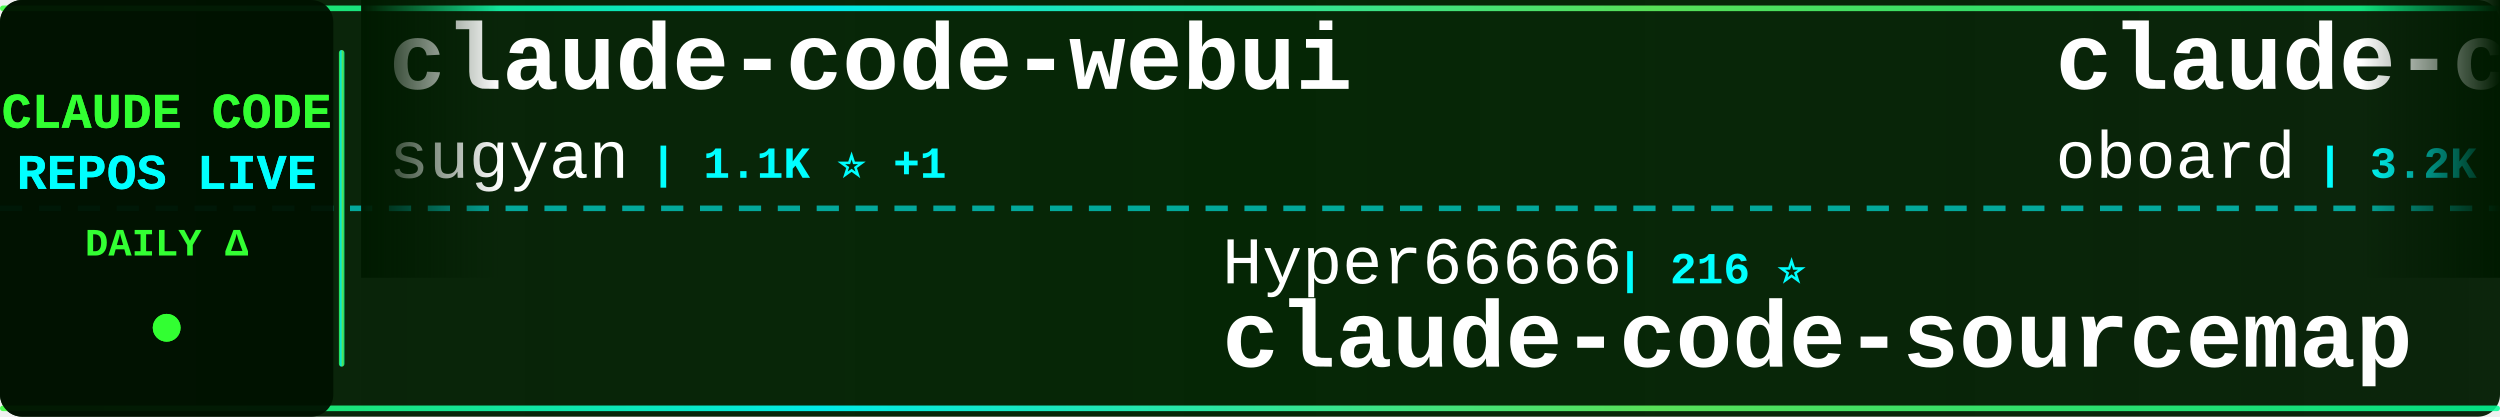
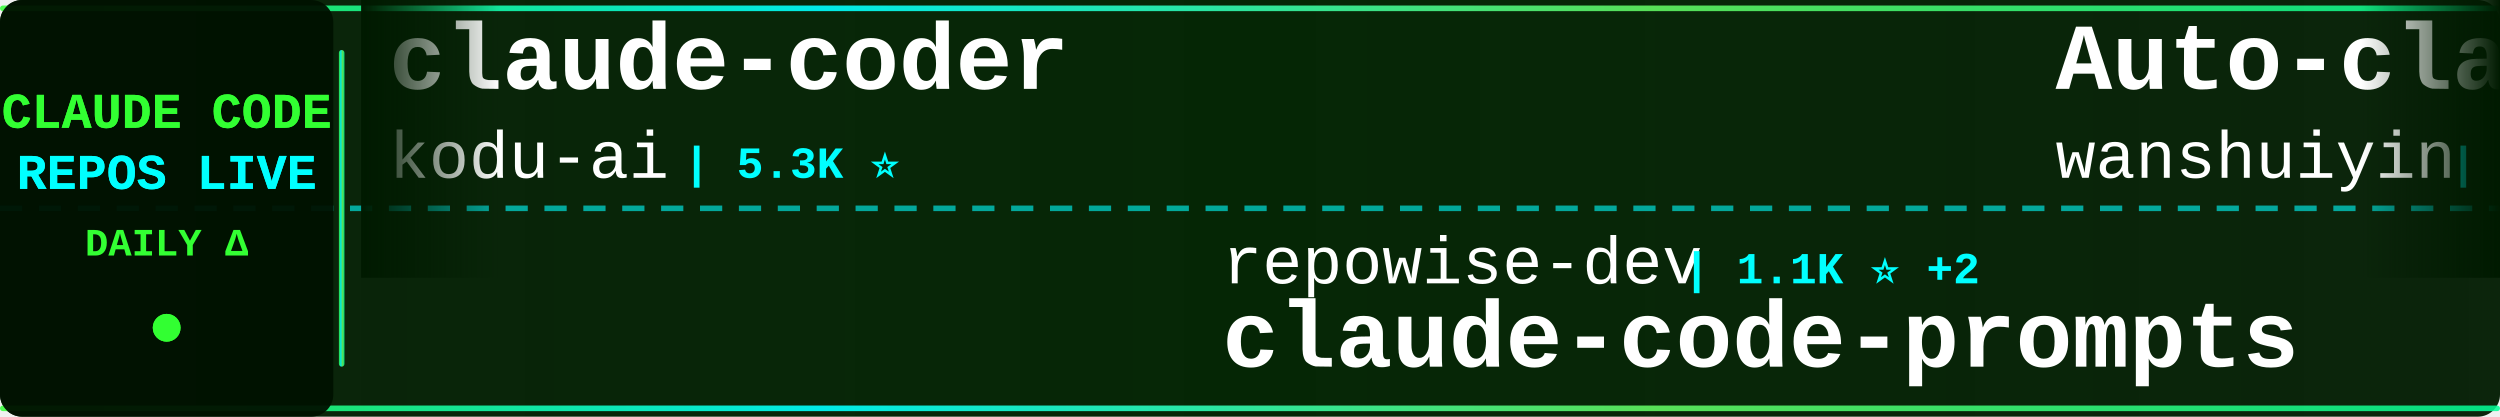
<svg xmlns="http://www.w3.org/2000/svg" width="900" height="150">
  <defs>
    <linearGradient id="tickerBg" x1="0%" y1="0%" x2="100%" y2="0%">
      <stop offset="0%" style="stop-color:#001a00;stop-opacity:0.95" />
      <stop offset="50%" style="stop-color:#002200;stop-opacity:0.98" />
      <stop offset="100%" style="stop-color:#001a00;stop-opacity:0.95" />
    </linearGradient>
    <linearGradient id="borderGrad" x1="0%" y1="0%" x2="100%" y2="0%">
      <stop offset="0%" style="stop-color:#33ff33;stop-opacity:0.85">
        <animate attributeName="stop-opacity" values="0.85;1;0.85" dur="2s" repeatCount="indefinite" />
      </stop>
      <stop offset="33%" style="stop-color:#00ffff;stop-opacity:0.9">
        <animate attributeName="stop-opacity" values="0.9;1;0.9" dur="2.2s" repeatCount="indefinite" />
      </stop>
      <stop offset="66%" style="stop-color:#66ff66;stop-opacity:0.85">
        <animate attributeName="stop-opacity" values="0.85;1;0.85" dur="1.8s" repeatCount="indefinite" />
      </stop>
      <stop offset="100%" style="stop-color:#00ff99;stop-opacity:0.85">
        <animate attributeName="stop-opacity" values="0.85;1;0.85" dur="2s" repeatCount="indefinite" />
      </stop>
    </linearGradient>
    <filter id="textGlow">
      <feGaussianBlur stdDeviation="0.1" result="coloredBlur" />
      <feMerge>
        <feMergeNode in="coloredBlur" />
        <feMergeNode in="SourceGraphic" />
      </feMerge>
    </filter>
    <filter id="metricGlow">
      <feGaussianBlur stdDeviation="0.2" result="coloredBlur" />
      <feMerge>
        <feMergeNode in="coloredBlur" />
        <feMergeNode in="SourceGraphic" />
      </feMerge>
    </filter>
    <linearGradient id="leftFade" x1="0%" y1="0%" x2="100%" y2="0%">
      <stop offset="0%" style="stop-color:#001a00;stop-opacity:1" />
      <stop offset="100%" style="stop-color:#001a00;stop-opacity:0" />
    </linearGradient>
    <linearGradient id="rightFade" x1="0%" y1="0%" x2="100%" y2="0%">
      <stop offset="0%" style="stop-color:#001a00;stop-opacity:0" />
      <stop offset="100%" style="stop-color:#001a00;stop-opacity:1" />
    </linearGradient>
  </defs>
  <rect width="900" height="150" fill="url(#tickerBg)" rx="8" />
  <rect x="0" y="2" width="900" height="2" fill="url(#borderGrad)" rx="1" />
  <rect x="0" y="146" width="900" height="2" fill="url(#borderGrad)" rx="1" />
  <line x1="0" y1="75" x2="900" y2="75" stroke="#00ffff" stroke-width="2" stroke-dasharray="8 6" opacity="0.6" />
  <rect x="0" y="0" width="120" height="150" fill="#001100" opacity="0.95" rx="8" />
  <text x="60" y="46" font-family="'Courier New', monospace" font-size="18" font-weight="bold" fill="#33ff33" text-anchor="middle" filter="url(#textGlow)">
    CLAUDE CODE
  </text>
  <text x="60" y="68" font-family="'Courier New', monospace" font-size="18" font-weight="bold" fill="#00ffff" text-anchor="middle" filter="url(#textGlow)">
    REPOS LIVE
  </text>
  <text x="60" y="92" font-family="'Courier New', monospace" font-size="14" font-weight="bold" fill="#33ff33" text-anchor="middle">
    DAILY Δ
  </text>
  <circle cx="60" cy="118" r="5" fill="#33ff33" filter="url(#metricGlow)">
    <animate attributeName="r" values="4;6;4" dur="1.5s" repeatCount="indefinite" />
    <animate attributeName="opacity" values="0.6;1;0.6" dur="1.5s" repeatCount="indefinite" />
  </circle>
  <rect x="122" y="18" width="2" height="114" fill="url(#borderGrad)" rx="1" />
  <clipPath id="tickerClip">
    <rect x="130" y="0" width="770" height="150" />
  </clipPath>
  <g clip-path="url(#tickerClip)">
    <g id="tickerItems">
      <animateTransform attributeName="transform" attributeType="XML" type="translate" from="0 0" to="-3000 0" dur="54s" repeatCount="indefinite" />
      <g transform="translate(0, 0)">
-         <text x="140" y="32" font-family="'Courier New', monospace" font-size="34" font-weight="bold" fill="#ffffff">claude-code-webui</text>
-         <text x="140" y="64" font-family="'Courier New', monospace" font-size="24" font-weight="normal" fill="#ffffff" opacity="1.0">sugyan</text>
-         <text x="234" y="64" font-family="'Courier New', monospace" font-size="16" font-weight="bold" fill="#00ffff"> | 1.1K ⭐ +1</text>
+         <text x="140" y="32" font-family="'Courier New', monospace" font-size="34" font-weight="bold" fill="#ffffff">claude-coder</text>
+         <text x="140" y="64" font-family="'Courier New', monospace" font-size="24" font-weight="normal" fill="#ffffff" opacity="1.0">kodu-ai</text>
+         <text x="246" y="64" font-family="'Courier New', monospace" font-size="16" font-weight="bold" fill="#00ffff"> | 5.3K ⭐</text>
      </g>
      <g transform="translate(300, 0)">
-         <text x="140" y="102" font-family="'Courier New', monospace" font-size="24" font-weight="normal" fill="#ffffff" opacity="1.0">Hyper66666</text>
-         <text x="282" y="102" font-family="'Courier New', monospace" font-size="16" font-weight="bold" fill="#00ffff"> | 216 ⭐</text>
-         <text x="140" y="132" font-family="'Courier New', monospace" font-size="34" font-weight="bold" fill="#ffffff">claude-code-sourcemap</text>
+         <text x="140" y="102" font-family="'Courier New', monospace" font-size="24" font-weight="normal" fill="#ffffff" opacity="1.0">repowise-dev</text>
+         <text x="306" y="102" font-family="'Courier New', monospace" font-size="16" font-weight="bold" fill="#00ffff"> | 1.1K ⭐ +2</text>
+         <text x="140" y="132" font-family="'Courier New', monospace" font-size="34" font-weight="bold" fill="#ffffff">claude-code-prompts</text>
      </g>
      <g transform="translate(600, 0)">
-         <text x="140" y="32" font-family="'Courier New', monospace" font-size="34" font-weight="bold" fill="#ffffff">claude-code-rev</text>
-         <text x="140" y="64" font-family="'Courier New', monospace" font-size="24" font-weight="normal" fill="#ffffff" opacity="1.0">oboard</text>
-         <text x="234" y="64" font-family="'Courier New', monospace" font-size="16" font-weight="bold" fill="#00ffff"> | 3.2K ⭐ +8</text>
+         <text x="140" y="32" font-family="'Courier New', monospace" font-size="34" font-weight="bold" fill="#ffffff">Auto-claude-code-researc...</text>
+         <text x="140" y="64" font-family="'Courier New', monospace" font-size="24" font-weight="normal" fill="#ffffff" opacity="1.0">wanshuiyin</text>
+         <text x="282" y="64" font-family="'Courier New', monospace" font-size="16" font-weight="bold" fill="#00ffff"> | 12.6K ⭐ +45</text>
      </g>
      <g transform="translate(900, 0)">
-         <text x="140" y="102" font-family="'Courier New', monospace" font-size="24" font-weight="normal" fill="#ffffff" opacity="1.0">LING71671</text>
-         <text x="270" y="102" font-family="'Courier New', monospace" font-size="16" font-weight="bold" fill="#00ffff"> | 900 ⭐ +1</text>
-         <text x="140" y="132" font-family="'Courier New', monospace" font-size="34" font-weight="bold" fill="#ffffff">Open-ClaudeCode</text>
+         <text x="140" y="102" font-family="'Courier New', monospace" font-size="24" font-weight="normal" fill="#ffffff" opacity="1.0">sugyan</text>
+         <text x="234" y="102" font-family="'Courier New', monospace" font-size="16" font-weight="bold" fill="#00ffff"> | 1.1K ⭐ +1</text>
+         <text x="140" y="132" font-family="'Courier New', monospace" font-size="34" font-weight="bold" fill="#ffffff">claude-code-webui</text>
      </g>
      <g transform="translate(1200, 0)">
-         <text x="140" y="32" font-family="'Courier New', monospace" font-size="34" font-weight="bold" fill="#ffffff">ralph-claude-code</text>
-         <text x="140" y="64" font-family="'Courier New', monospace" font-size="24" font-weight="normal" fill="#ffffff" opacity="1.0">frankbria</text>
-         <text x="270" y="64" font-family="'Courier New', monospace" font-size="16" font-weight="bold" fill="#00ffff"> | 9.5K ⭐ +9</text>
+         <text x="140" y="32" font-family="'Courier New', monospace" font-size="34" font-weight="bold" fill="#ffffff">claude-code-settings</text>
+         <text x="140" y="64" font-family="'Courier New', monospace" font-size="24" font-weight="normal" fill="#ffffff" opacity="1.0">feiskyer</text>
+         <text x="258" y="64" font-family="'Courier New', monospace" font-size="16" font-weight="bold" fill="#00ffff"> | 1.6K ⭐ +2</text>
      </g>
      <g transform="translate(1500, 0)">
-         <text x="140" y="102" font-family="'Courier New', monospace" font-size="24" font-weight="normal" fill="#ffffff" opacity="1.0">Cranot</text>
-         <text x="234" y="102" font-family="'Courier New', monospace" font-size="16" font-weight="bold" fill="#00ffff"> | 2.8K ⭐ +1</text>
-         <text x="140" y="132" font-family="'Courier New', monospace" font-size="34" font-weight="bold" fill="#ffffff">claude-code-guide</text>
+         <text x="140" y="102" font-family="'Courier New', monospace" font-size="24" font-weight="normal" fill="#ffffff" opacity="1.0">chauncygu</text>
+         <text x="270" y="102" font-family="'Courier New', monospace" font-size="16" font-weight="bold" fill="#00ffff"> | 2.7K ⭐ +7</text>
+         <text x="140" y="132" font-family="'Courier New', monospace" font-size="34" font-weight="bold" fill="#ffffff">collection-claude-code-s...</text>
      </g>
      <g transform="translate(1800, 0)">
-         <text x="140" y="32" font-family="'Courier New', monospace" font-size="34" font-weight="bold" fill="#ffffff">claude-code-source-build</text>
-         <text x="140" y="64" font-family="'Courier New', monospace" font-size="24" font-weight="normal" fill="#ffffff" opacity="1.0">andrew-kramer-inno</text>
-         <text x="378" y="64" font-family="'Courier New', monospace" font-size="16" font-weight="bold" fill="#00ffff"> | 589 ⭐</text>
+         <text x="140" y="32" font-family="'Courier New', monospace" font-size="34" font-weight="bold" fill="#ffffff">CLIProxyAPI</text>
+         <text x="140" y="64" font-family="'Courier New', monospace" font-size="24" font-weight="normal" fill="#ffffff" opacity="1.0">router-for-me</text>
+         <text x="318" y="64" font-family="'Courier New', monospace" font-size="16" font-weight="bold" fill="#00ffff"> | 38.4K ⭐ +92</text>
      </g>
      <g transform="translate(2100, 0)">
        <text x="140" y="102" font-family="'Courier New', monospace" font-size="24" font-weight="normal" fill="#ffffff" opacity="1.0">AprilNEA</text>
        <text x="258" y="102" font-family="'Courier New', monospace" font-size="16" font-weight="bold" fill="#00ffff"> | 387 ⭐</text>
        <text x="140" y="132" font-family="'Courier New', monospace" font-size="34" font-weight="bold" fill="#ffffff">claude-code-source</text>
      </g>
      <g transform="translate(2400, 0)">
-         <text x="140" y="32" font-family="'Courier New', monospace" font-size="34" font-weight="bold" fill="#ffffff">claude-code-book</text>
-         <text x="140" y="64" font-family="'Courier New', monospace" font-size="24" font-weight="normal" fill="#ffffff" opacity="1.0">lintsinghua</text>
-         <text x="294" y="64" font-family="'Courier New', monospace" font-size="16" font-weight="bold" fill="#00ffff"> | 3.8K ⭐ +28</text>
+         <text x="140" y="32" font-family="'Courier New', monospace" font-size="34" font-weight="bold" fill="#ffffff">claude-code-source-code-...</text>
+         <text x="140" y="64" font-family="'Courier New', monospace" font-size="24" font-weight="normal" fill="#ffffff" opacity="1.0">ghuntley</text>
+         <text x="258" y="64" font-family="'Courier New', monospace" font-size="16" font-weight="bold" fill="#00ffff"> | 986 ⭐</text>
      </g>
      <g transform="translate(2700, 0)">
-         <text x="140" y="102" font-family="'Courier New', monospace" font-size="24" font-weight="normal" fill="#ffffff" opacity="1.0">huangjia2019</text>
-         <text x="306" y="102" font-family="'Courier New', monospace" font-size="16" font-weight="bold" fill="#00ffff"> | 881 ⭐ +2</text>
-         <text x="140" y="132" font-family="'Courier New', monospace" font-size="34" font-weight="bold" fill="#ffffff">claude-code-engineering</text>
+         <text x="140" y="102" font-family="'Courier New', monospace" font-size="24" font-weight="normal" fill="#ffffff" opacity="1.0">ding113</text>
+         <text x="246" y="102" font-family="'Courier New', monospace" font-size="16" font-weight="bold" fill="#00ffff"> | 3.2K ⭐ +9</text>
+         <text x="140" y="132" font-family="'Courier New', monospace" font-size="34" font-weight="bold" fill="#ffffff">claude-code-hub</text>
      </g>
      <g transform="translate(3000, 0)">
-         <text x="140" y="32" font-family="'Courier New', monospace" font-size="34" font-weight="bold" fill="#ffffff">claude-code-webui</text>
-         <text x="140" y="64" font-family="'Courier New', monospace" font-size="24" font-weight="normal" fill="#ffffff" opacity="1.0">sugyan</text>
-         <text x="234" y="64" font-family="'Courier New', monospace" font-size="16" font-weight="bold" fill="#00ffff"> | 1.1K ⭐ +1</text>
+         <text x="140" y="32" font-family="'Courier New', monospace" font-size="34" font-weight="bold" fill="#ffffff">claude-coder</text>
+         <text x="140" y="64" font-family="'Courier New', monospace" font-size="24" font-weight="normal" fill="#ffffff" opacity="1.0">kodu-ai</text>
+         <text x="246" y="64" font-family="'Courier New', monospace" font-size="16" font-weight="bold" fill="#00ffff"> | 5.3K ⭐</text>
      </g>
      <g transform="translate(3300, 0)">
-         <text x="140" y="102" font-family="'Courier New', monospace" font-size="24" font-weight="normal" fill="#ffffff" opacity="1.0">Hyper66666</text>
-         <text x="282" y="102" font-family="'Courier New', monospace" font-size="16" font-weight="bold" fill="#00ffff"> | 216 ⭐</text>
-         <text x="140" y="132" font-family="'Courier New', monospace" font-size="34" font-weight="bold" fill="#ffffff">claude-code-sourcemap</text>
+         <text x="140" y="102" font-family="'Courier New', monospace" font-size="24" font-weight="normal" fill="#ffffff" opacity="1.0">repowise-dev</text>
+         <text x="306" y="102" font-family="'Courier New', monospace" font-size="16" font-weight="bold" fill="#00ffff"> | 1.1K ⭐ +2</text>
+         <text x="140" y="132" font-family="'Courier New', monospace" font-size="34" font-weight="bold" fill="#ffffff">claude-code-prompts</text>
      </g>
      <g transform="translate(3600, 0)">
-         <text x="140" y="32" font-family="'Courier New', monospace" font-size="34" font-weight="bold" fill="#ffffff">claude-code-rev</text>
-         <text x="140" y="64" font-family="'Courier New', monospace" font-size="24" font-weight="normal" fill="#ffffff" opacity="1.0">oboard</text>
-         <text x="234" y="64" font-family="'Courier New', monospace" font-size="16" font-weight="bold" fill="#00ffff"> | 3.2K ⭐ +8</text>
+         <text x="140" y="32" font-family="'Courier New', monospace" font-size="34" font-weight="bold" fill="#ffffff">Auto-claude-code-researc...</text>
+         <text x="140" y="64" font-family="'Courier New', monospace" font-size="24" font-weight="normal" fill="#ffffff" opacity="1.0">wanshuiyin</text>
+         <text x="282" y="64" font-family="'Courier New', monospace" font-size="16" font-weight="bold" fill="#00ffff"> | 12.6K ⭐ +45</text>
      </g>
      <g transform="translate(3900, 0)">
-         <text x="140" y="102" font-family="'Courier New', monospace" font-size="24" font-weight="normal" fill="#ffffff" opacity="1.0">LING71671</text>
-         <text x="270" y="102" font-family="'Courier New', monospace" font-size="16" font-weight="bold" fill="#00ffff"> | 900 ⭐ +1</text>
-         <text x="140" y="132" font-family="'Courier New', monospace" font-size="34" font-weight="bold" fill="#ffffff">Open-ClaudeCode</text>
+         <text x="140" y="102" font-family="'Courier New', monospace" font-size="24" font-weight="normal" fill="#ffffff" opacity="1.0">sugyan</text>
+         <text x="234" y="102" font-family="'Courier New', monospace" font-size="16" font-weight="bold" fill="#00ffff"> | 1.1K ⭐ +1</text>
+         <text x="140" y="132" font-family="'Courier New', monospace" font-size="34" font-weight="bold" fill="#ffffff">claude-code-webui</text>
      </g>
    </g>
  </g>
  <rect x="130" y="0" width="50" height="100" fill="url(#leftFade)" />
  <rect x="850" y="0" width="50" height="100" fill="url(#rightFade)" />
</svg>
